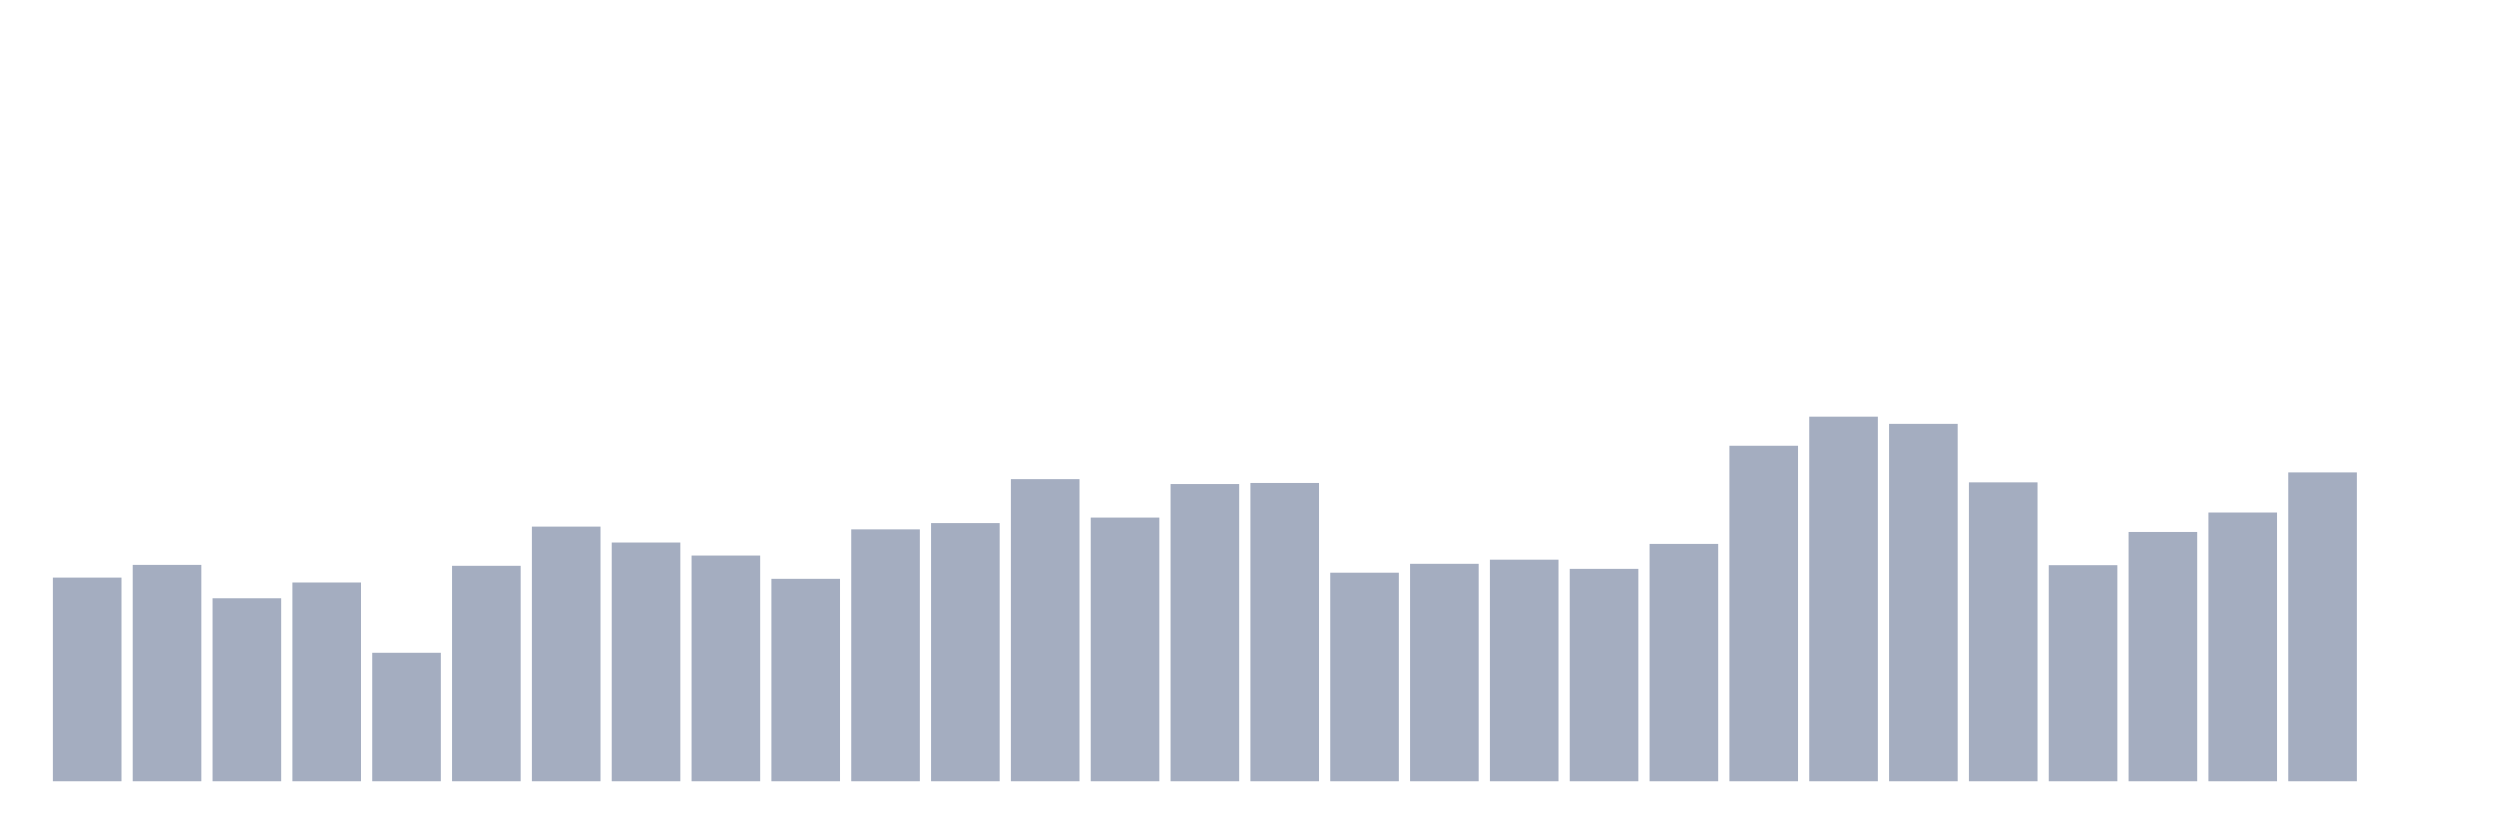
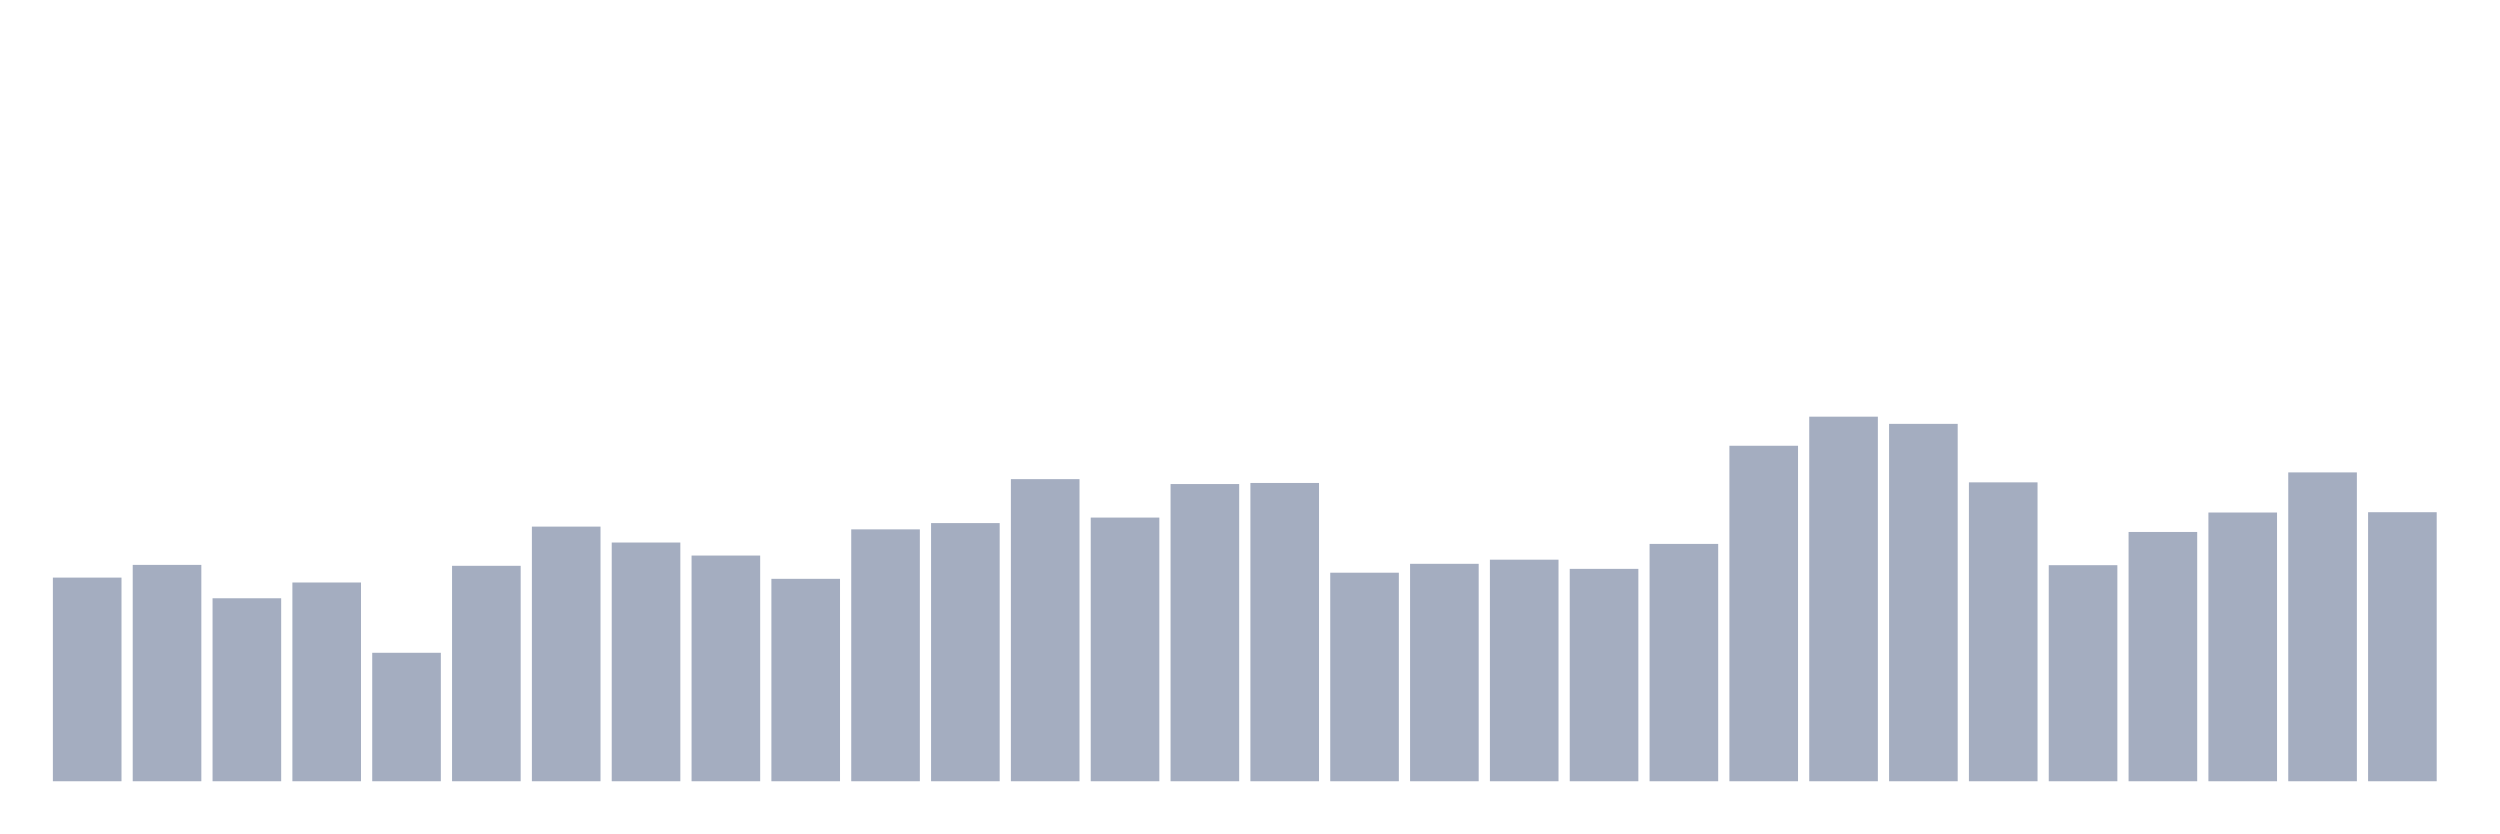
<svg xmlns="http://www.w3.org/2000/svg" viewBox="0 0 480 160">
  <g transform="translate(10,10)">
    <rect class="bar" x="0.153" width="13.175" y="100.899" height="39.101" fill="rgb(164,173,192)" />
    <rect class="bar" x="15.482" width="13.175" y="98.459" height="41.541" fill="rgb(164,173,192)" />
    <rect class="bar" x="30.81" width="13.175" y="104.868" height="35.132" fill="rgb(164,173,192)" />
    <rect class="bar" x="46.138" width="13.175" y="101.84" height="38.16" fill="rgb(164,173,192)" />
    <rect class="bar" x="61.466" width="13.175" y="115.334" height="24.666" fill="rgb(164,173,192)" />
    <rect class="bar" x="76.794" width="13.175" y="98.635" height="41.365" fill="rgb(164,173,192)" />
    <rect class="bar" x="92.123" width="13.175" y="91.109" height="48.891" fill="rgb(164,173,192)" />
    <rect class="bar" x="107.451" width="13.175" y="94.166" height="45.834" fill="rgb(164,173,192)" />
    <rect class="bar" x="122.779" width="13.175" y="96.665" height="43.335" fill="rgb(164,173,192)" />
    <rect class="bar" x="138.107" width="13.175" y="101.134" height="38.866" fill="rgb(164,173,192)" />
    <rect class="bar" x="153.436" width="13.175" y="91.638" height="48.362" fill="rgb(164,173,192)" />
    <rect class="bar" x="168.764" width="13.175" y="90.433" height="49.567" fill="rgb(164,173,192)" />
    <rect class="bar" x="184.092" width="13.175" y="81.995" height="58.005" fill="rgb(164,173,192)" />
    <rect class="bar" x="199.42" width="13.175" y="89.374" height="50.626" fill="rgb(164,173,192)" />
    <rect class="bar" x="214.748" width="13.175" y="82.936" height="57.064" fill="rgb(164,173,192)" />
    <rect class="bar" x="230.077" width="13.175" y="82.73" height="57.27" fill="rgb(164,173,192)" />
    <rect class="bar" x="245.405" width="13.175" y="99.958" height="40.042" fill="rgb(164,173,192)" />
    <rect class="bar" x="260.733" width="13.175" y="98.253" height="41.747" fill="rgb(164,173,192)" />
    <rect class="bar" x="276.061" width="13.175" y="97.459" height="42.541" fill="rgb(164,173,192)" />
    <rect class="bar" x="291.39" width="13.175" y="99.223" height="40.777" fill="rgb(164,173,192)" />
    <rect class="bar" x="306.718" width="13.175" y="94.431" height="45.569" fill="rgb(164,173,192)" />
    <rect class="bar" x="322.046" width="13.175" y="75.586" height="64.414" fill="rgb(164,173,192)" />
    <rect class="bar" x="337.374" width="13.175" y="70" height="70" fill="rgb(164,173,192)" />
    <rect class="bar" x="352.702" width="13.175" y="71.382" height="68.618" fill="rgb(164,173,192)" />
    <rect class="bar" x="368.031" width="13.175" y="82.612" height="57.388" fill="rgb(164,173,192)" />
    <rect class="bar" x="383.359" width="13.175" y="98.517" height="41.483" fill="rgb(164,173,192)" />
    <rect class="bar" x="398.687" width="13.175" y="92.138" height="47.862" fill="rgb(164,173,192)" />
    <rect class="bar" x="414.015" width="13.175" y="88.404" height="51.596" fill="rgb(164,173,192)" />
    <rect class="bar" x="429.344" width="13.175" y="80.701" height="59.299" fill="rgb(164,173,192)" />
-     <rect class="bar" x="444.672" width="13.175" y="140" height="0" fill="rgb(164,173,192)" />
+     <rect class="bar" x="444.672" width="13.175" y="88.345" height="51.655" fill="rgb(164,173,192)" />
  </g>
</svg>
